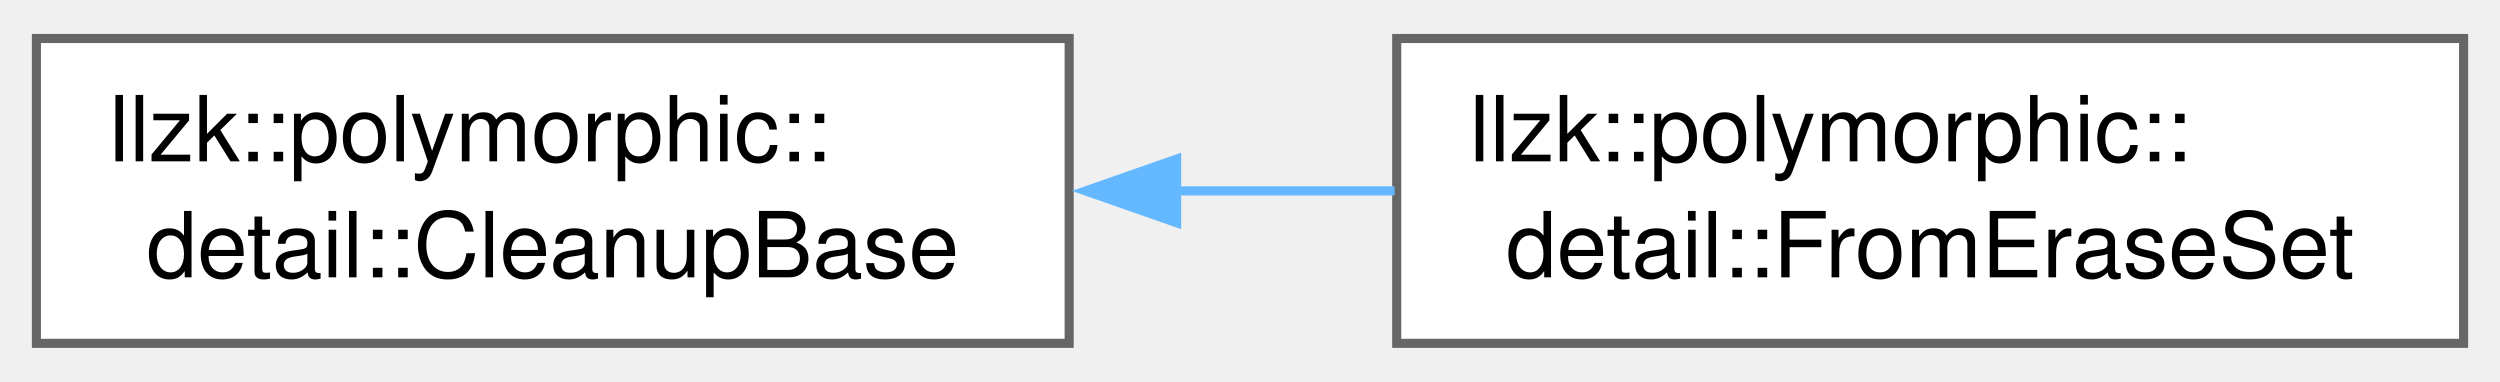
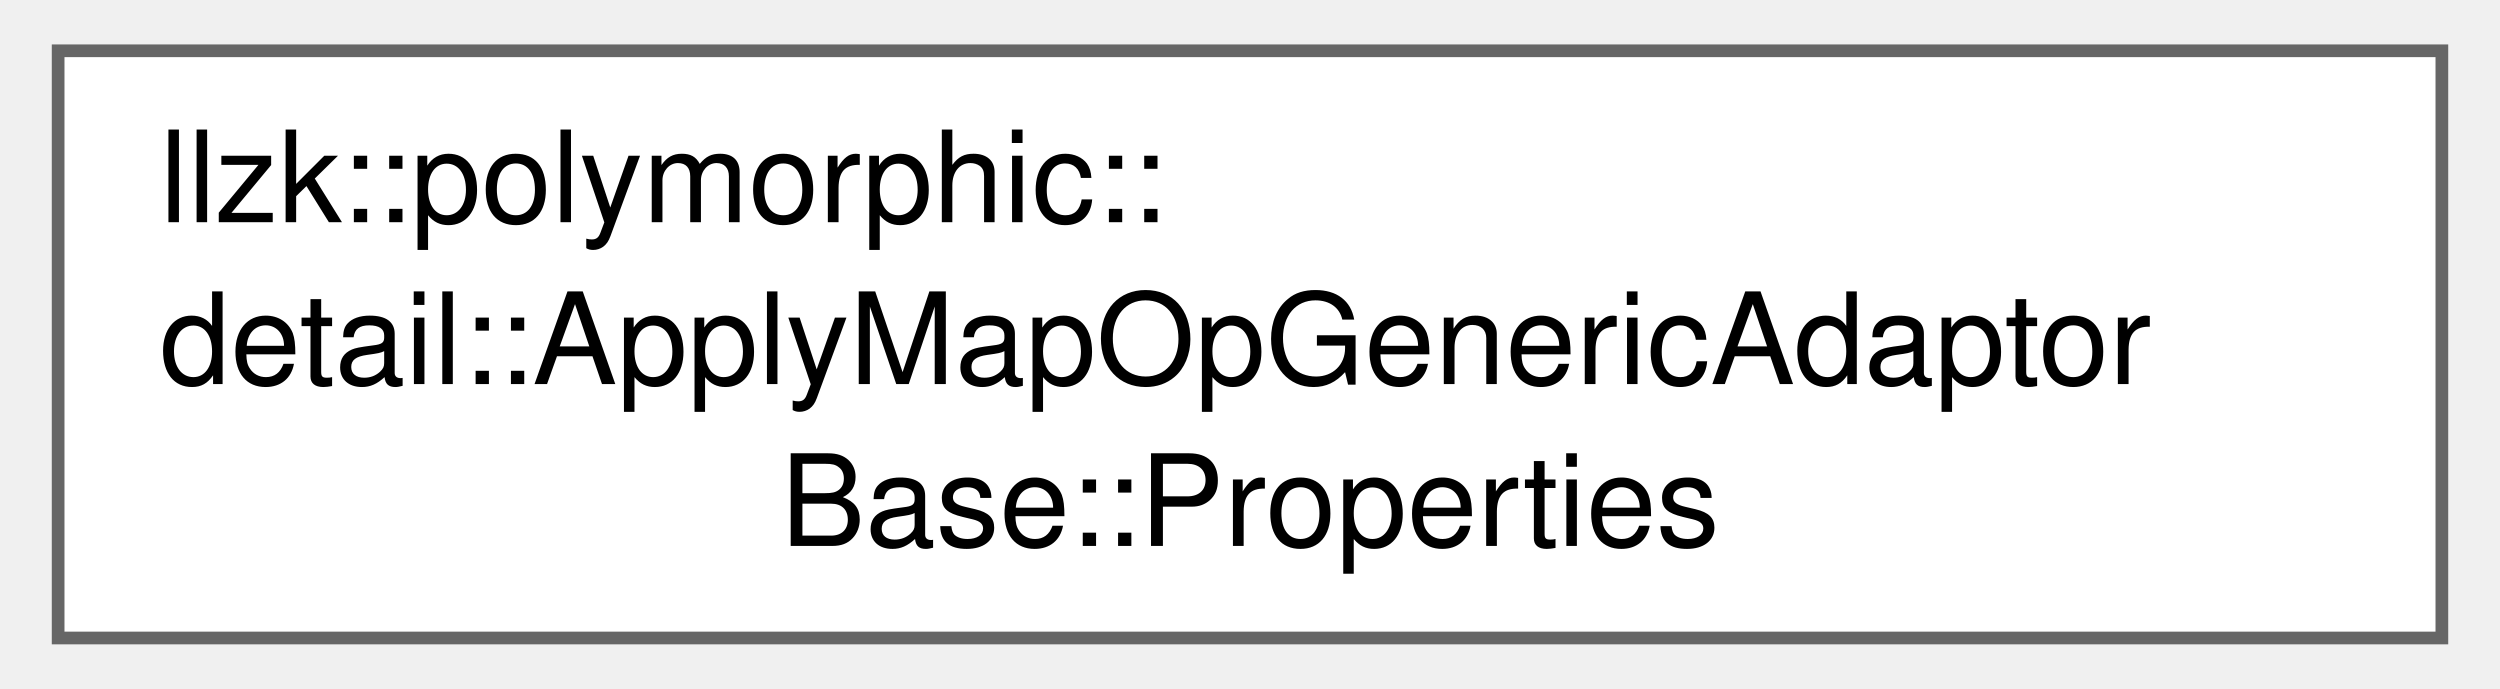
- <svg xmlns="http://www.w3.org/2000/svg" xmlns:xlink="http://www.w3.org/1999/xlink" width="275pt" height="42pt" viewBox="0.00 0.00 274.75 41.50">
-   <g id="graph0" class="graph" transform="scale(1 1) rotate(0) translate(4 37.5)">
+ <svg xmlns="http://www.w3.org/2000/svg" xmlns:xlink="http://www.w3.org/1999/xlink" width="196pt" height="54pt" viewBox="0.00 0.00 195.75 54.25">
+   <g id="graph0" class="graph" transform="scale(1 1) rotate(0) translate(4 50.25)">
    <g id="Node000000" class="node">
      <g id="a_Node000000">
-         <a xlink:href="classllzk_1_1polymorphic_1_1detail_1_1CleanupBase.html" target="_top" xlink:title="Shared state for post-instantiation cleanup helpers.">
-           <polygon fill="white" stroke="#666666" points="113.5,-33.5 0,-33.5 0,0 113.5,0 113.5,-33.5" />
-           <text text-anchor="start" x="8" y="-20" font-family="Helvetica,sans-Serif" font-size="10.00">llzk::polymorphic::</text>
-           <text text-anchor="middle" x="56.75" y="-7.25" font-family="Helvetica,sans-Serif" font-size="10.00">detail::CleanupBase</text>
-         </a>
-       </g>
-     </g>
-     <g id="Node000001" class="node">
-       <g id="a_Node000001">
-         <a xlink:href="classllzk_1_1polymorphic_1_1detail_1_1FromEraseSet.html" target="_top" xlink:title="Removes parameterized definitions whose instantiated replacements now cover every remaining use.">
-           <polygon fill="white" stroke="#666666" points="266.75,-33.5 149.5,-33.5 149.5,0 266.75,0 266.75,-33.5" />
-           <text text-anchor="start" x="157.5" y="-20" font-family="Helvetica,sans-Serif" font-size="10.00">llzk::polymorphic::</text>
-           <text text-anchor="middle" x="208.12" y="-7.25" font-family="Helvetica,sans-Serif" font-size="10.00">detail::FromEraseSet</text>
-         </a>
-       </g>
-     </g>
-     <g id="edge341_Node000000_Node000001" class="edge">
-       <g id="a_edge341_Node000000_Node000001">
-         <a xlink:title=" ">
-           <path fill="none" stroke="#63b8ff" d="M125.09,-16.75C133.16,-16.75 141.35,-16.75 149.27,-16.75" />
-           <polygon fill="#63b8ff" stroke="#63b8ff" points="125.31,-13.25 115.31,-16.75 125.31,-20.25 125.31,-13.25" />
+         <a xlink:href="structllzk_1_1polymorphic_1_1detail_1_1ApplyMapOpGenericAdaptorBase_1_1Properties.html" target="_top" xlink:title=" ">
+           <polygon fill="white" stroke="#666666" points="187.75,-46.25 0,-46.25 0,0 187.75,0 187.75,-46.25" />
+           <text text-anchor="start" x="8" y="-32.75" font-family="Helvetica,sans-Serif" font-size="10.00">llzk::polymorphic::</text>
+           <text text-anchor="start" x="8" y="-20" font-family="Helvetica,sans-Serif" font-size="10.00">detail::ApplyMapOpGenericAdaptor</text>
+           <text text-anchor="middle" x="93.88" y="-7.25" font-family="Helvetica,sans-Serif" font-size="10.00">Base::Properties</text>
        </a>
      </g>
    </g>
  </g>
</svg>
